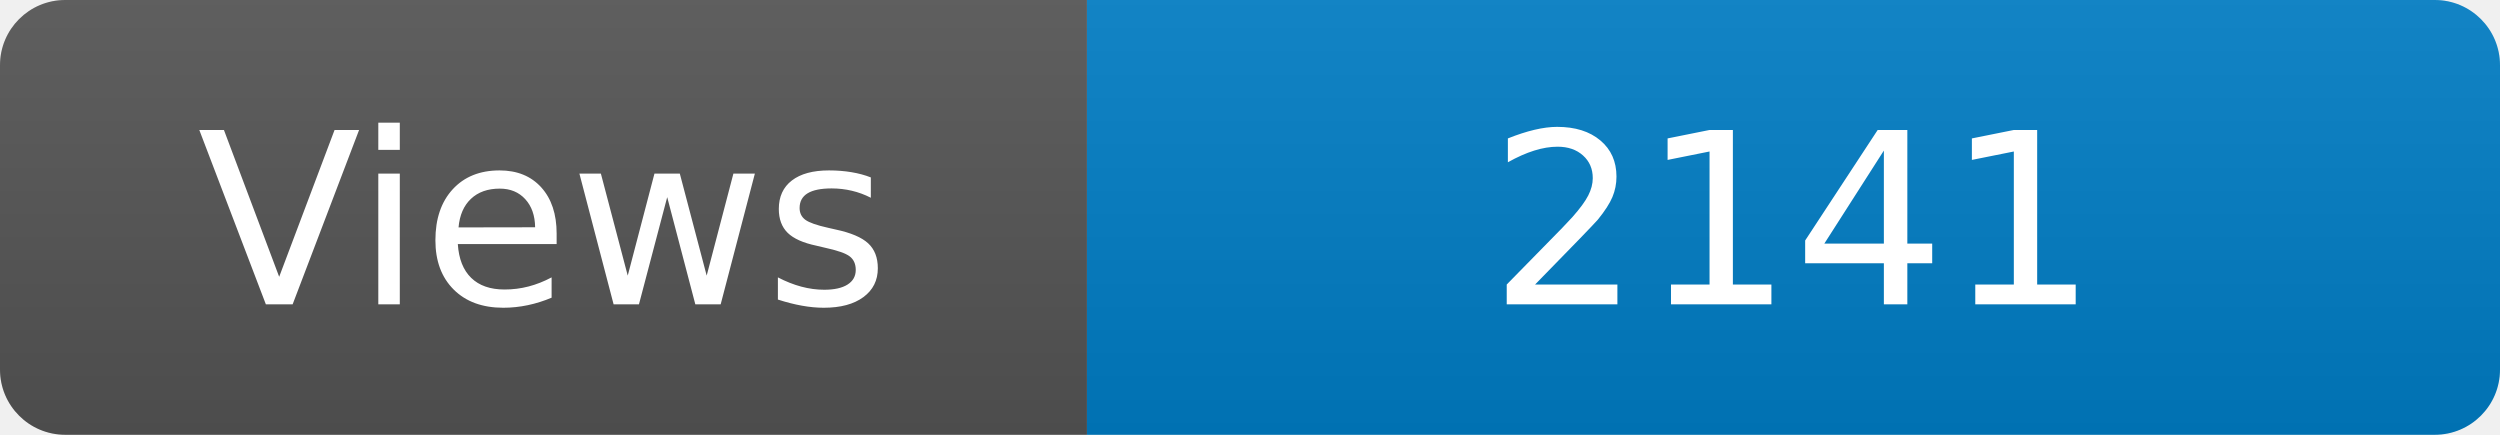
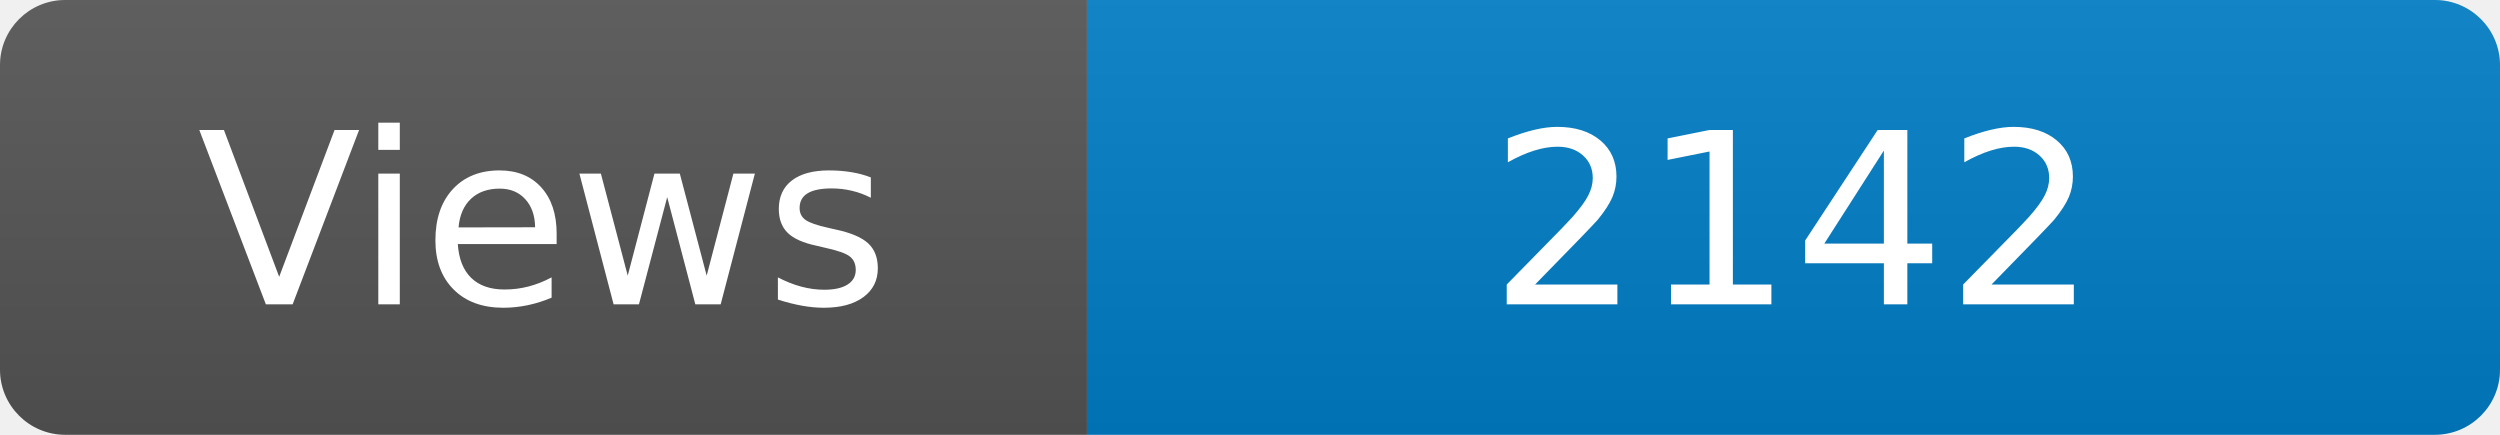
<svg xmlns="http://www.w3.org/2000/svg" width="115" height="20" role="img" aria-label="Maintained?: yes">
  <linearGradient id="s" x2="0" y2="100%">
    <stop offset="0" stop-color="#bbb" stop-opacity=".1" />
    <stop offset="1" stop-opacity=".1" />
  </linearGradient>
  <clipPath id="r">
    <rect width="115" height="20" rx="3" fill="#fff" />
  </clipPath>
  <g clip-path="url(#r)">
    <rect width="50" height="20" fill="#555" />
    <rect x="50" width="160" height="20" fill="#007ec6" />
    <rect width="115" height="20" fill="url(#s)" />
  </g>
  <g fill="#fff" text-anchor="middle" font-family="Verdana,Geneva,DejaVu Sans,sans-serif" font-size="110">
    <text x="250" y="140" transform="scale(.1)" fill="#fff">Views</text>
-     <text x="825" y="140" transform="scale(.1)" fill="#fff">2141</text>
+     <text x="825" y="140" transform="scale(.1)" fill="#fff">2142</text>
  </g>
</svg>
